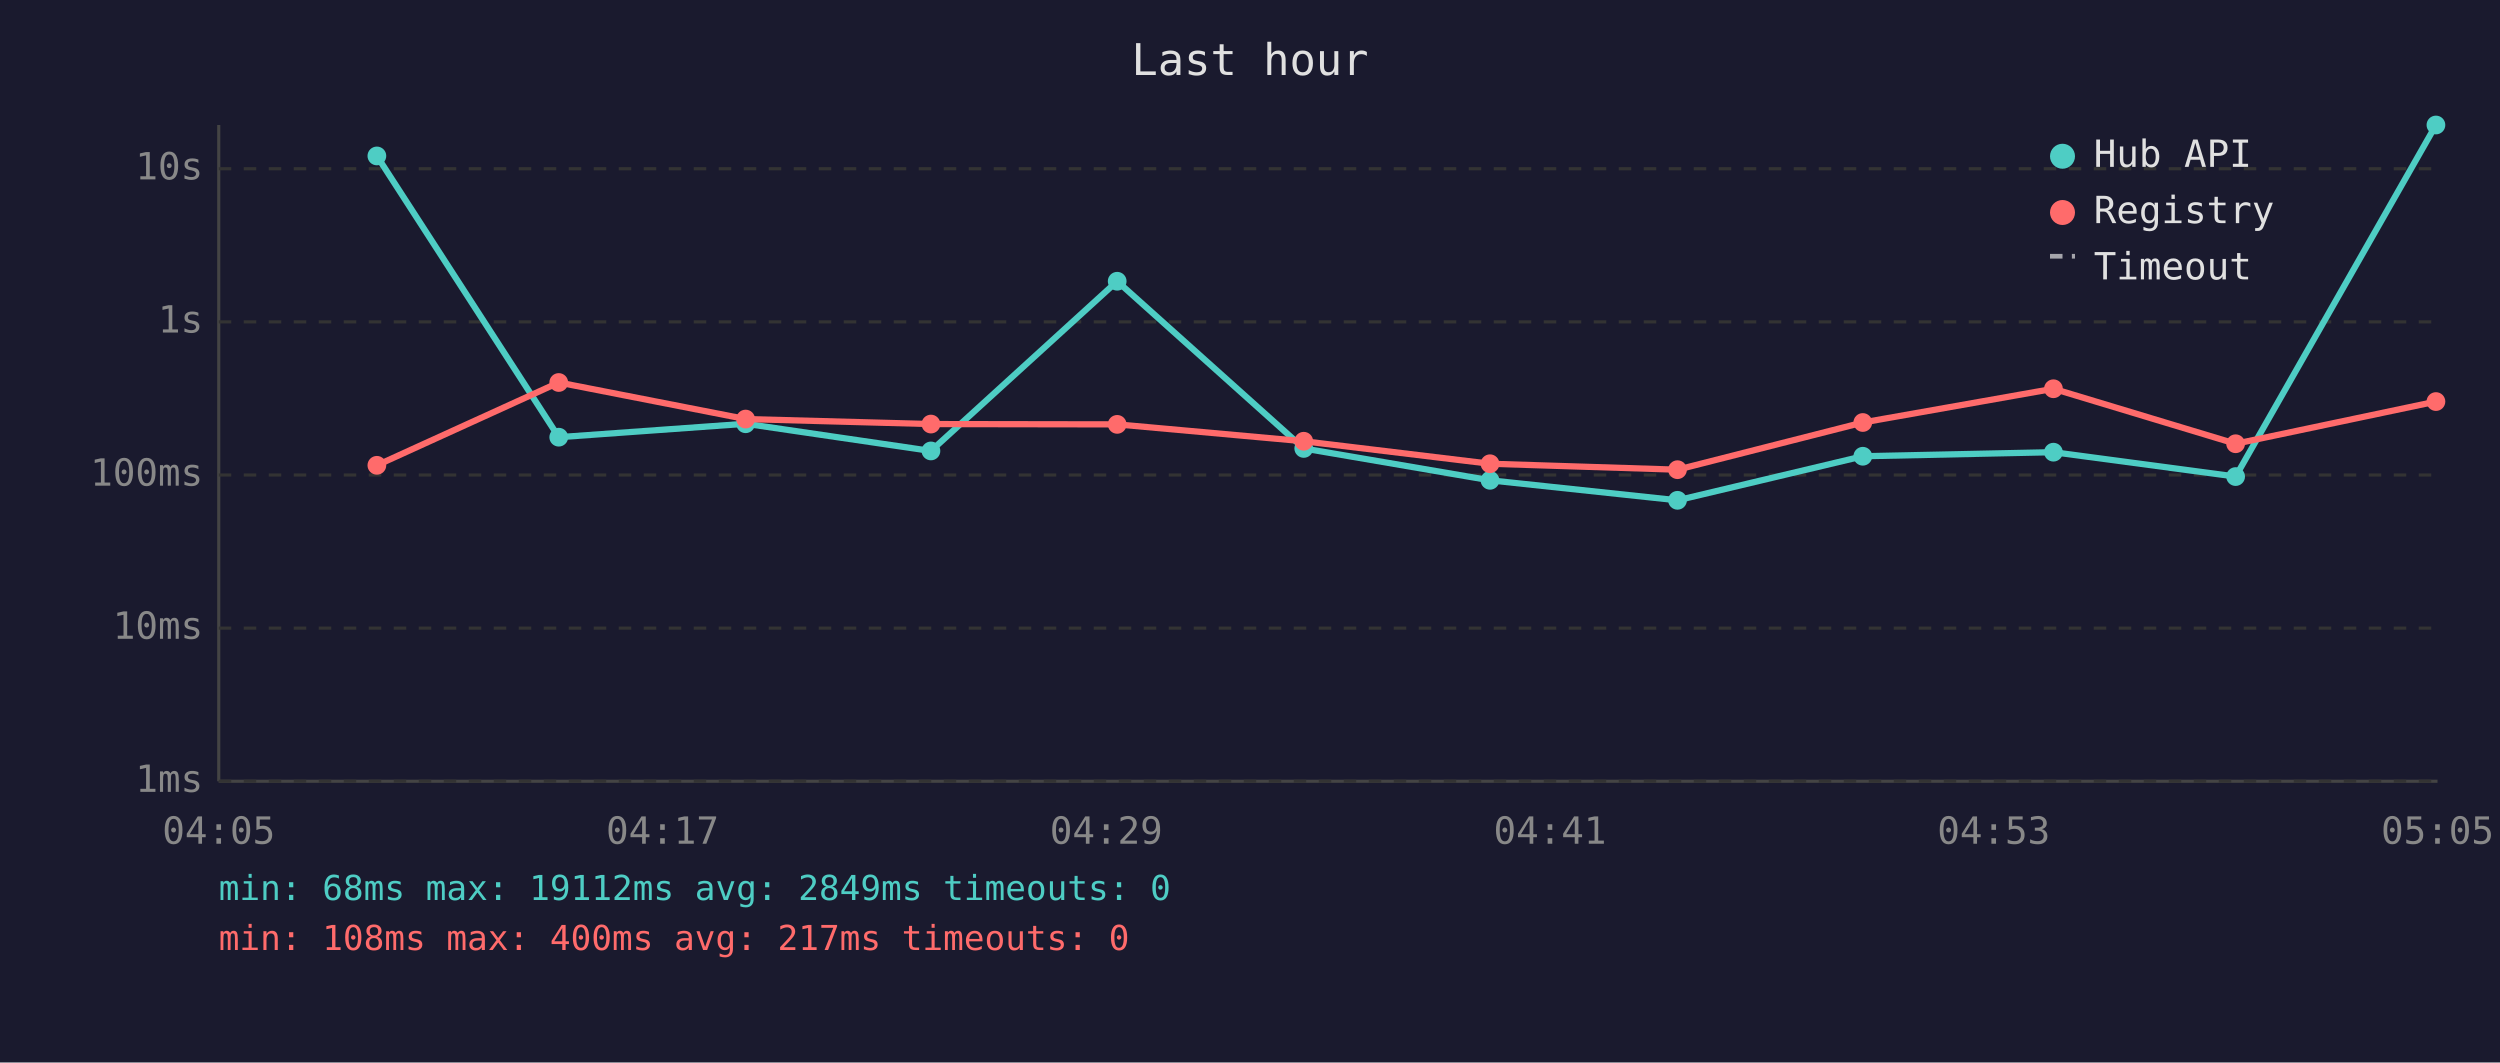
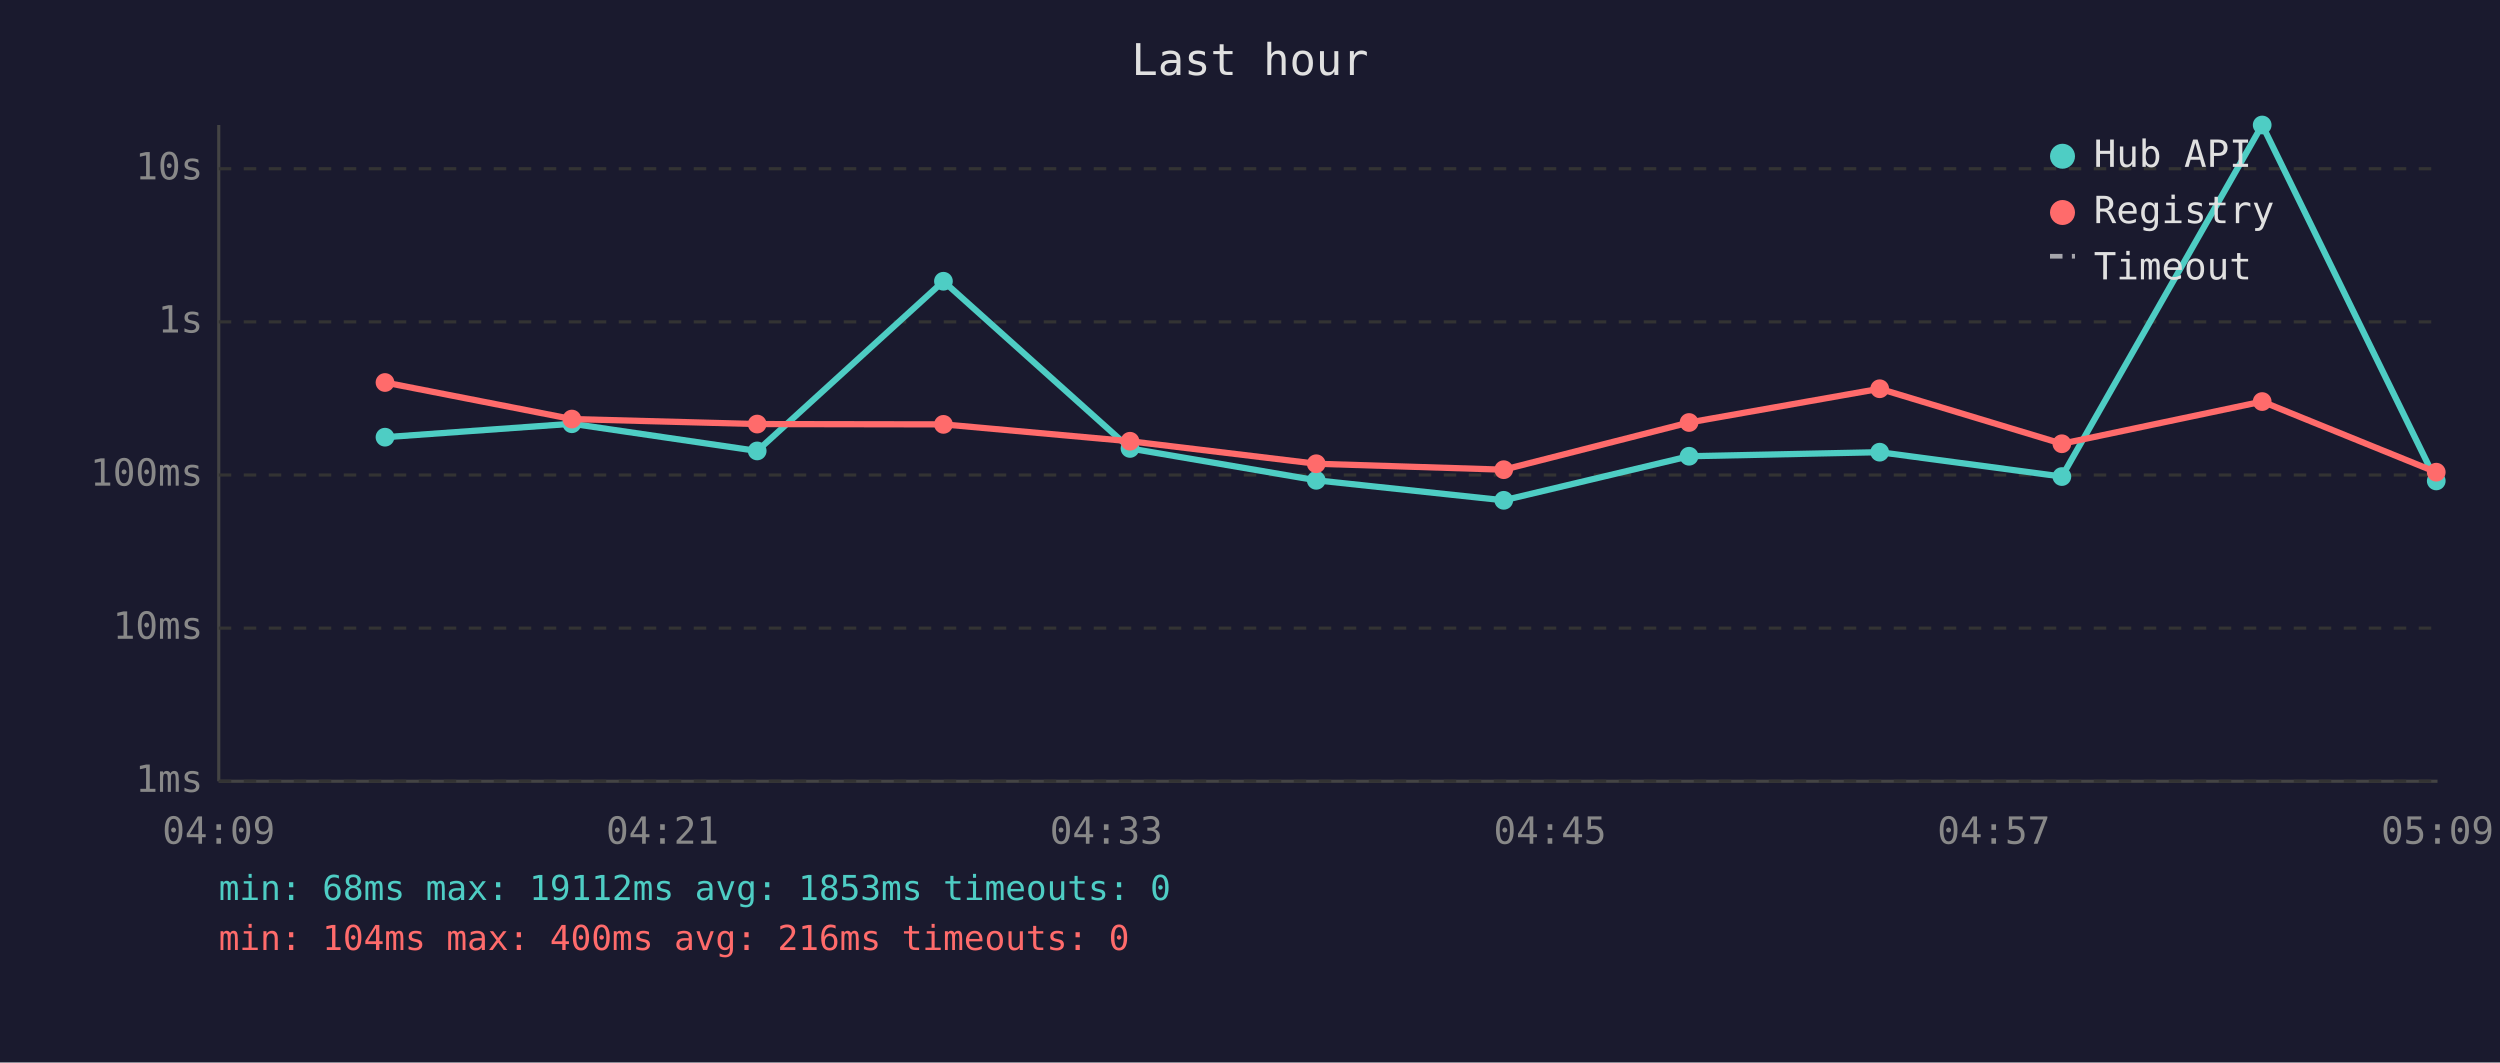
<svg xmlns="http://www.w3.org/2000/svg" viewBox="0 0 800 340" font-family="monospace" font-size="12">
  <rect width="800" height="340" fill="#1a1a2e" />
  <text x="400" y="24" fill="#e0e0e0" font-size="14" text-anchor="middle">Last hour</text>
  <line x1="70" y1="40" x2="70" y2="250" stroke="#444" stroke-width="1" />
  <line x1="70" y1="250" x2="780" y2="250" stroke="#444" stroke-width="1" />
  <line x1="70" y1="250" x2="780" y2="250" stroke="#333" stroke-width="1" stroke-dasharray="4" />
  <text x="65" y="250" fill="#888" text-anchor="end" dominant-baseline="middle">1ms</text>
  <line x1="70" y1="201" x2="780" y2="201" stroke="#333" stroke-width="1" stroke-dasharray="4" />
  <text x="65" y="201" fill="#888" text-anchor="end" dominant-baseline="middle">10ms</text>
  <line x1="70" y1="152" x2="780" y2="152" stroke="#333" stroke-width="1" stroke-dasharray="4" />
  <text x="65" y="152" fill="#888" text-anchor="end" dominant-baseline="middle">100ms</text>
  <line x1="70" y1="103" x2="780" y2="103" stroke="#333" stroke-width="1" stroke-dasharray="4" />
  <text x="65" y="103" fill="#888" text-anchor="end" dominant-baseline="middle">1s</text>
  <line x1="70" y1="54" x2="780" y2="54" stroke="#333" stroke-width="1" stroke-dasharray="4" />
  <text x="65" y="54" fill="#888" text-anchor="end" dominant-baseline="middle">10s</text>
-   <text x="70" y="270" fill="#888" text-anchor="middle">04:05</text>
-   <text x="212" y="270" fill="#888" text-anchor="middle">04:17</text>
-   <text x="354" y="270" fill="#888" text-anchor="middle">04:29</text>
-   <text x="496" y="270" fill="#888" text-anchor="middle">04:41</text>
-   <text x="638" y="270" fill="#888" text-anchor="middle">04:53</text>
-   <text x="780" y="270" fill="#888" text-anchor="middle">05:05</text>
-   <polyline points="120.6,49.9 178.8,139.9 238.6,135.6 297.9,144.3 357.5,90.0 417.2,143.5 476.8,153.7 536.8,160.1 596.1,146.0 657.1,144.7 715.4,152.5 779.5,40.0" fill="none" stroke="#4ecdc4" stroke-width="2" opacity="1" />
-   <circle cx="120.6" cy="49.9" r="3" fill="#4ecdc4" />
-   <circle cx="178.8" cy="139.9" r="3" fill="#4ecdc4" />
-   <circle cx="238.6" cy="135.6" r="3" fill="#4ecdc4" />
-   <circle cx="297.9" cy="144.3" r="3" fill="#4ecdc4" />
-   <circle cx="357.5" cy="90.0" r="3" fill="#4ecdc4" />
-   <circle cx="417.2" cy="143.5" r="3" fill="#4ecdc4" />
-   <circle cx="476.8" cy="153.7" r="3" fill="#4ecdc4" />
-   <circle cx="536.8" cy="160.1" r="3" fill="#4ecdc4" />
-   <circle cx="596.1" cy="146.0" r="3" fill="#4ecdc4" />
-   <circle cx="657.1" cy="144.7" r="3" fill="#4ecdc4" />
-   <circle cx="715.4" cy="152.5" r="3" fill="#4ecdc4" />
-   <circle cx="779.5" cy="40.0" r="3" fill="#4ecdc4" />
-   <polyline points="120.6,148.9 178.8,122.4 238.6,134.1 297.9,135.7 357.5,135.8 417.2,141.2 476.8,148.4 536.8,150.3 596.1,135.2 657.1,124.4 715.4,142.0 779.5,128.5" fill="none" stroke="#ff6b6b" stroke-width="2" opacity="1" />
-   <circle cx="120.6" cy="148.9" r="3" fill="#ff6b6b" />
-   <circle cx="178.8" cy="122.4" r="3" fill="#ff6b6b" />
-   <circle cx="238.6" cy="134.1" r="3" fill="#ff6b6b" />
-   <circle cx="297.9" cy="135.7" r="3" fill="#ff6b6b" />
-   <circle cx="357.5" cy="135.8" r="3" fill="#ff6b6b" />
-   <circle cx="417.2" cy="141.2" r="3" fill="#ff6b6b" />
-   <circle cx="476.8" cy="148.4" r="3" fill="#ff6b6b" />
-   <circle cx="536.8" cy="150.3" r="3" fill="#ff6b6b" />
-   <circle cx="596.1" cy="135.2" r="3" fill="#ff6b6b" />
-   <circle cx="657.1" cy="124.4" r="3" fill="#ff6b6b" />
-   <circle cx="715.4" cy="142.0" r="3" fill="#ff6b6b" />
-   <circle cx="779.5" cy="128.5" r="3" fill="#ff6b6b" />
+   <text x="70" y="270" fill="#888" text-anchor="middle">04:09</text>
+   <text x="212" y="270" fill="#888" text-anchor="middle">04:21</text>
+   <text x="354" y="270" fill="#888" text-anchor="middle">04:33</text>
+   <text x="496" y="270" fill="#888" text-anchor="middle">04:45</text>
+   <text x="638" y="270" fill="#888" text-anchor="middle">04:57</text>
+   <text x="780" y="270" fill="#888" text-anchor="middle">05:09</text>
+   <polyline points="123.2,139.9 183.0,135.6 242.3,144.3 301.9,90.0 361.6,143.5 421.2,153.7 481.2,160.1 540.5,146.0 601.5,144.7 659.8,152.5 723.9,40.0 779.6,153.9" fill="none" stroke="#4ecdc4" stroke-width="2" opacity="1" />
+   <circle cx="123.2" cy="139.9" r="3" fill="#4ecdc4" />
+   <circle cx="183.0" cy="135.6" r="3" fill="#4ecdc4" />
+   <circle cx="242.3" cy="144.3" r="3" fill="#4ecdc4" />
+   <circle cx="301.9" cy="90.0" r="3" fill="#4ecdc4" />
+   <circle cx="361.6" cy="143.5" r="3" fill="#4ecdc4" />
+   <circle cx="421.2" cy="153.7" r="3" fill="#4ecdc4" />
+   <circle cx="481.2" cy="160.1" r="3" fill="#4ecdc4" />
+   <circle cx="540.5" cy="146.0" r="3" fill="#4ecdc4" />
+   <circle cx="601.5" cy="144.7" r="3" fill="#4ecdc4" />
+   <circle cx="659.8" cy="152.5" r="3" fill="#4ecdc4" />
+   <circle cx="723.9" cy="40.0" r="3" fill="#4ecdc4" />
+   <circle cx="779.6" cy="153.9" r="3" fill="#4ecdc4" />
+   <polyline points="123.2,122.4 183.0,134.1 242.3,135.7 301.9,135.8 361.6,141.2 421.2,148.4 481.2,150.3 540.5,135.2 601.5,124.4 659.8,142.0 723.9,128.5 779.6,151.1" fill="none" stroke="#ff6b6b" stroke-width="2" opacity="1" />
+   <circle cx="123.2" cy="122.4" r="3" fill="#ff6b6b" />
+   <circle cx="183.0" cy="134.1" r="3" fill="#ff6b6b" />
+   <circle cx="242.3" cy="135.7" r="3" fill="#ff6b6b" />
+   <circle cx="301.9" cy="135.8" r="3" fill="#ff6b6b" />
+   <circle cx="361.6" cy="141.2" r="3" fill="#ff6b6b" />
+   <circle cx="421.2" cy="148.4" r="3" fill="#ff6b6b" />
+   <circle cx="481.2" cy="150.3" r="3" fill="#ff6b6b" />
+   <circle cx="540.5" cy="135.2" r="3" fill="#ff6b6b" />
+   <circle cx="601.5" cy="124.4" r="3" fill="#ff6b6b" />
+   <circle cx="659.8" cy="142.0" r="3" fill="#ff6b6b" />
+   <circle cx="723.9" cy="128.5" r="3" fill="#ff6b6b" />
+   <circle cx="779.6" cy="151.1" r="3" fill="#ff6b6b" />
  <circle cx="660" cy="50" r="4" fill="#4ecdc4" />
  <text x="670" y="50" fill="#e0e0e0" dominant-baseline="middle">Hub API</text>
  <circle cx="660" cy="68" r="4" fill="#ff6b6b" />
  <text x="670" y="68" fill="#e0e0e0" dominant-baseline="middle">Registry</text>
  <line x1="656" y1="82" x2="664" y2="82" stroke="#e0e0e0" stroke-width="1.5" stroke-dasharray="4,3" opacity="0.7" />
  <text x="670" y="86" fill="#e0e0e0" dominant-baseline="middle">Timeout</text>
-   <text x="70" y="288" fill="#4ecdc4" font-size="11">min: 68ms  max: 19112ms  avg: 2849ms  timeouts: 0</text>
-   <text x="70" y="304" fill="#ff6b6b" font-size="11">min: 108ms  max: 400ms  avg: 217ms  timeouts: 0</text>
+   <text x="70" y="288" fill="#4ecdc4" font-size="11">min: 68ms  max: 19112ms  avg: 1853ms  timeouts: 0</text>
+   <text x="70" y="304" fill="#ff6b6b" font-size="11">min: 104ms  max: 400ms  avg: 216ms  timeouts: 0</text>
</svg>
